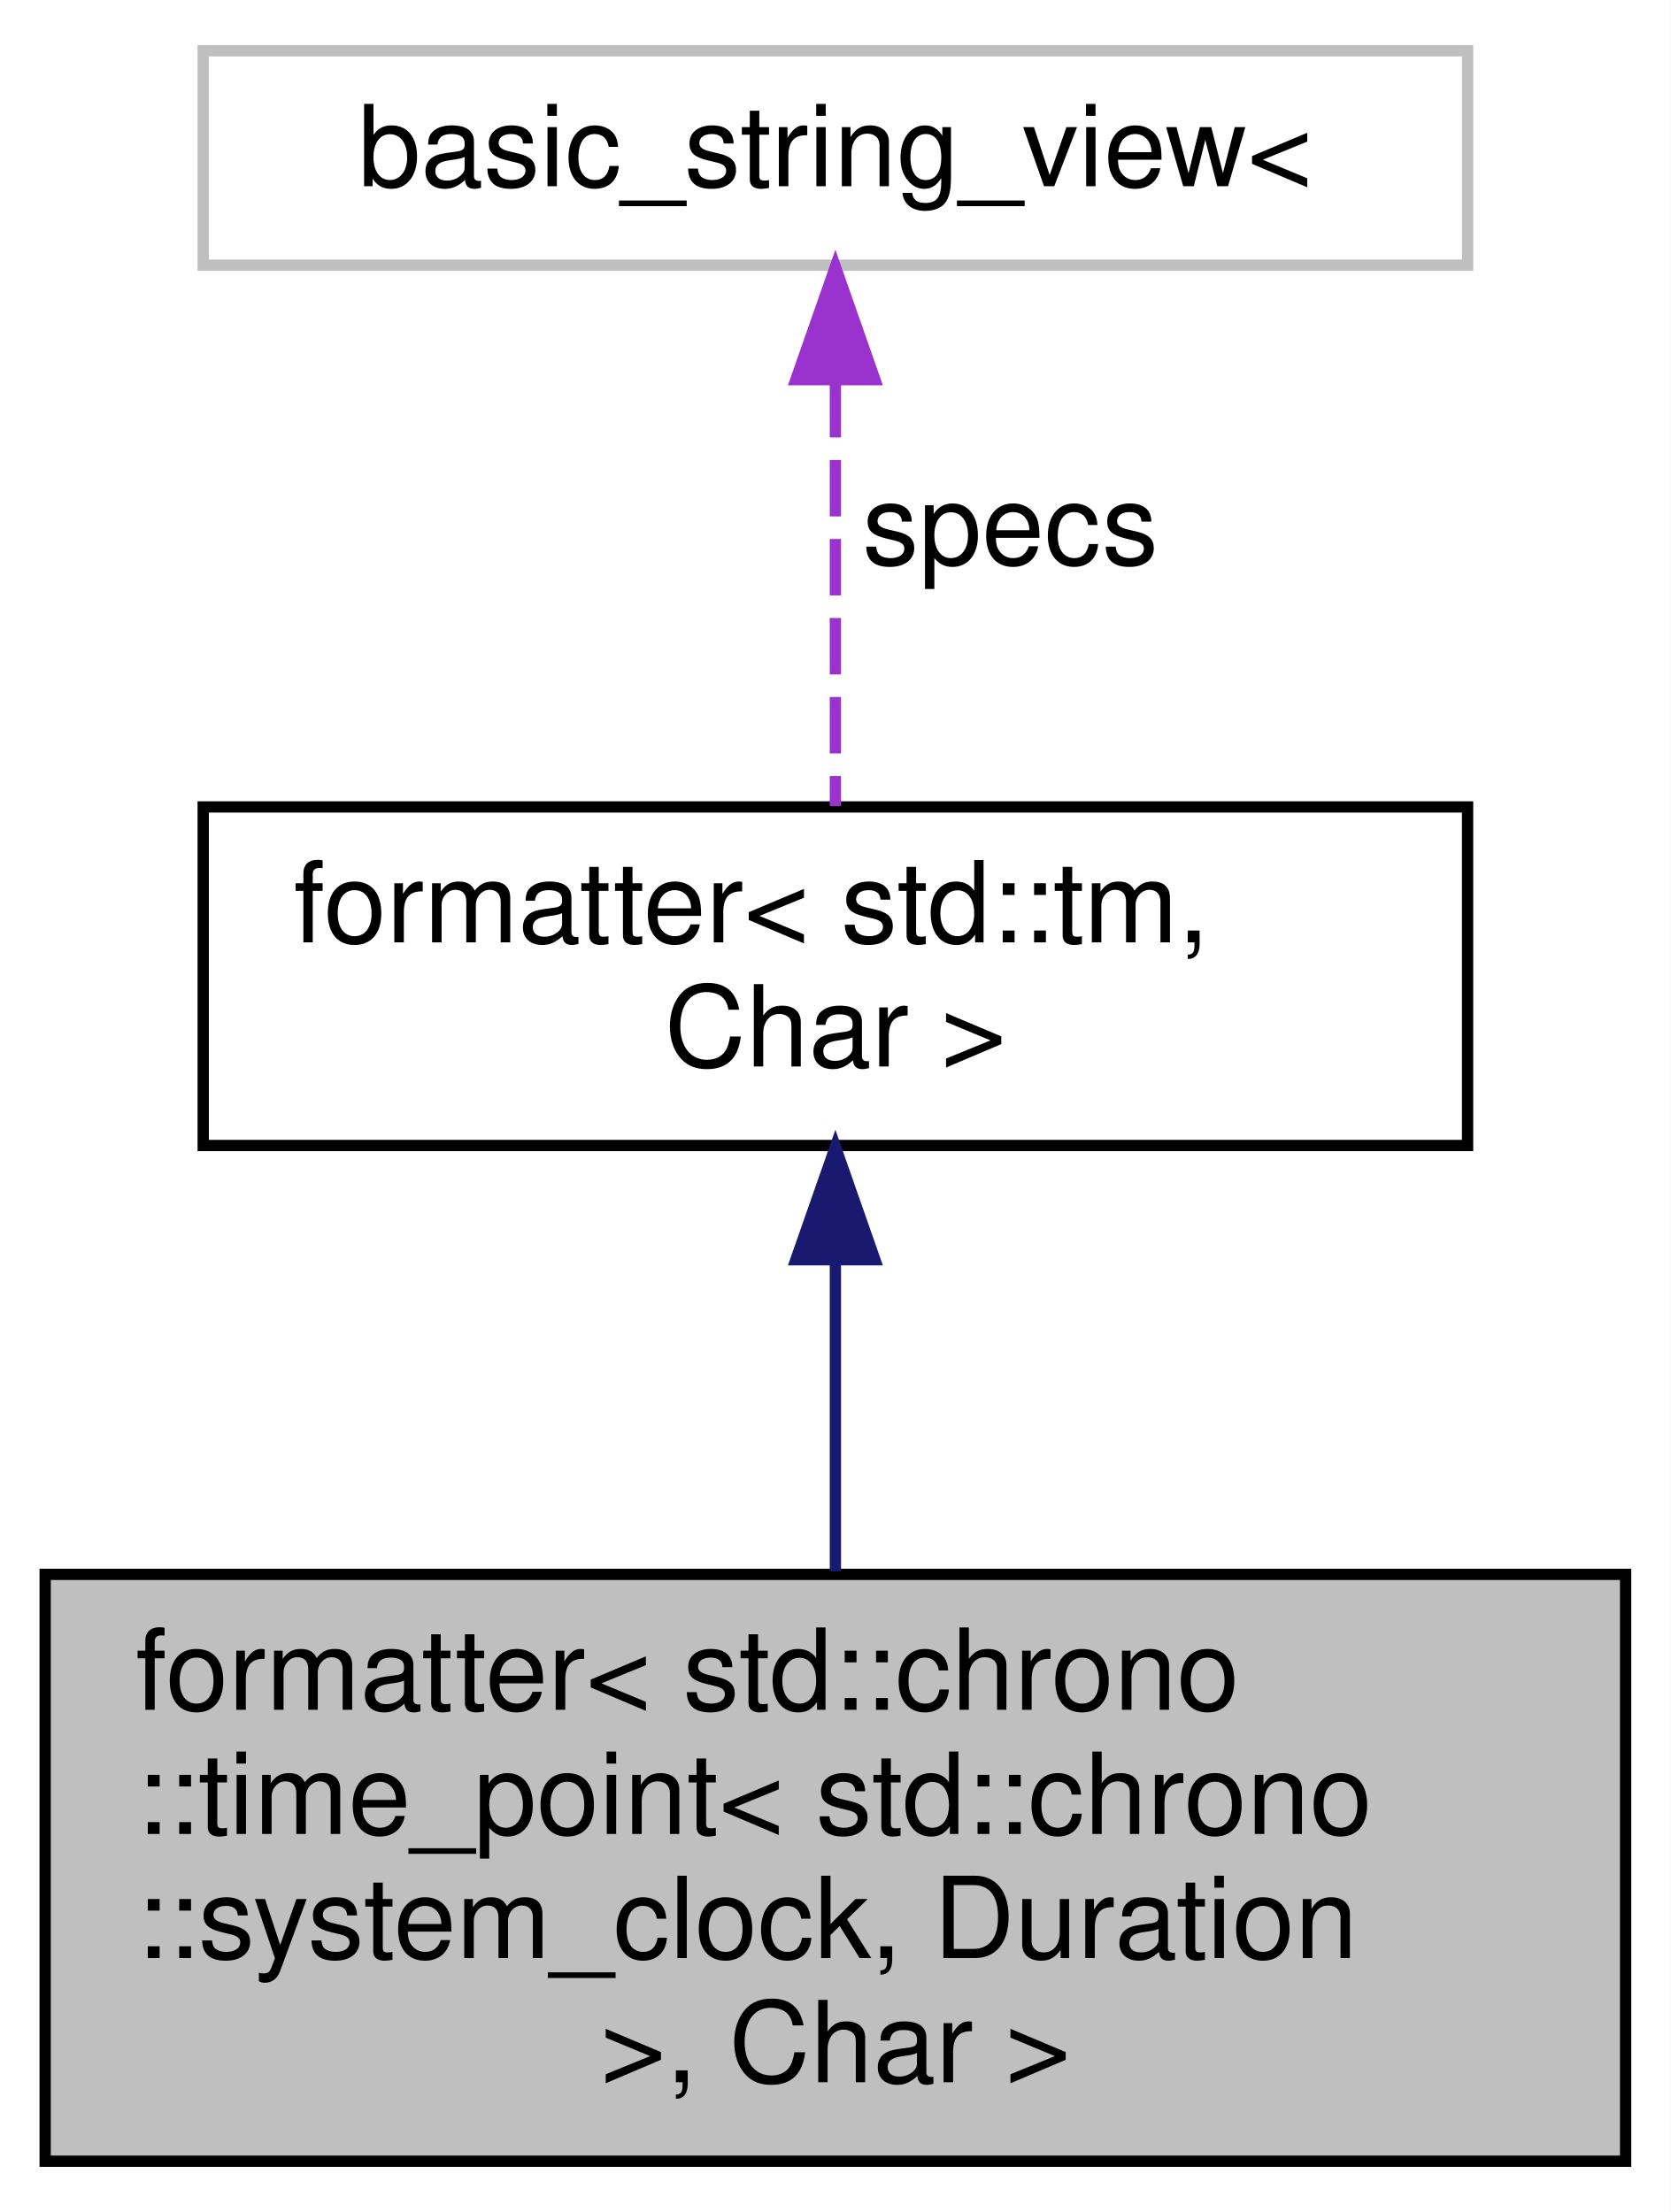
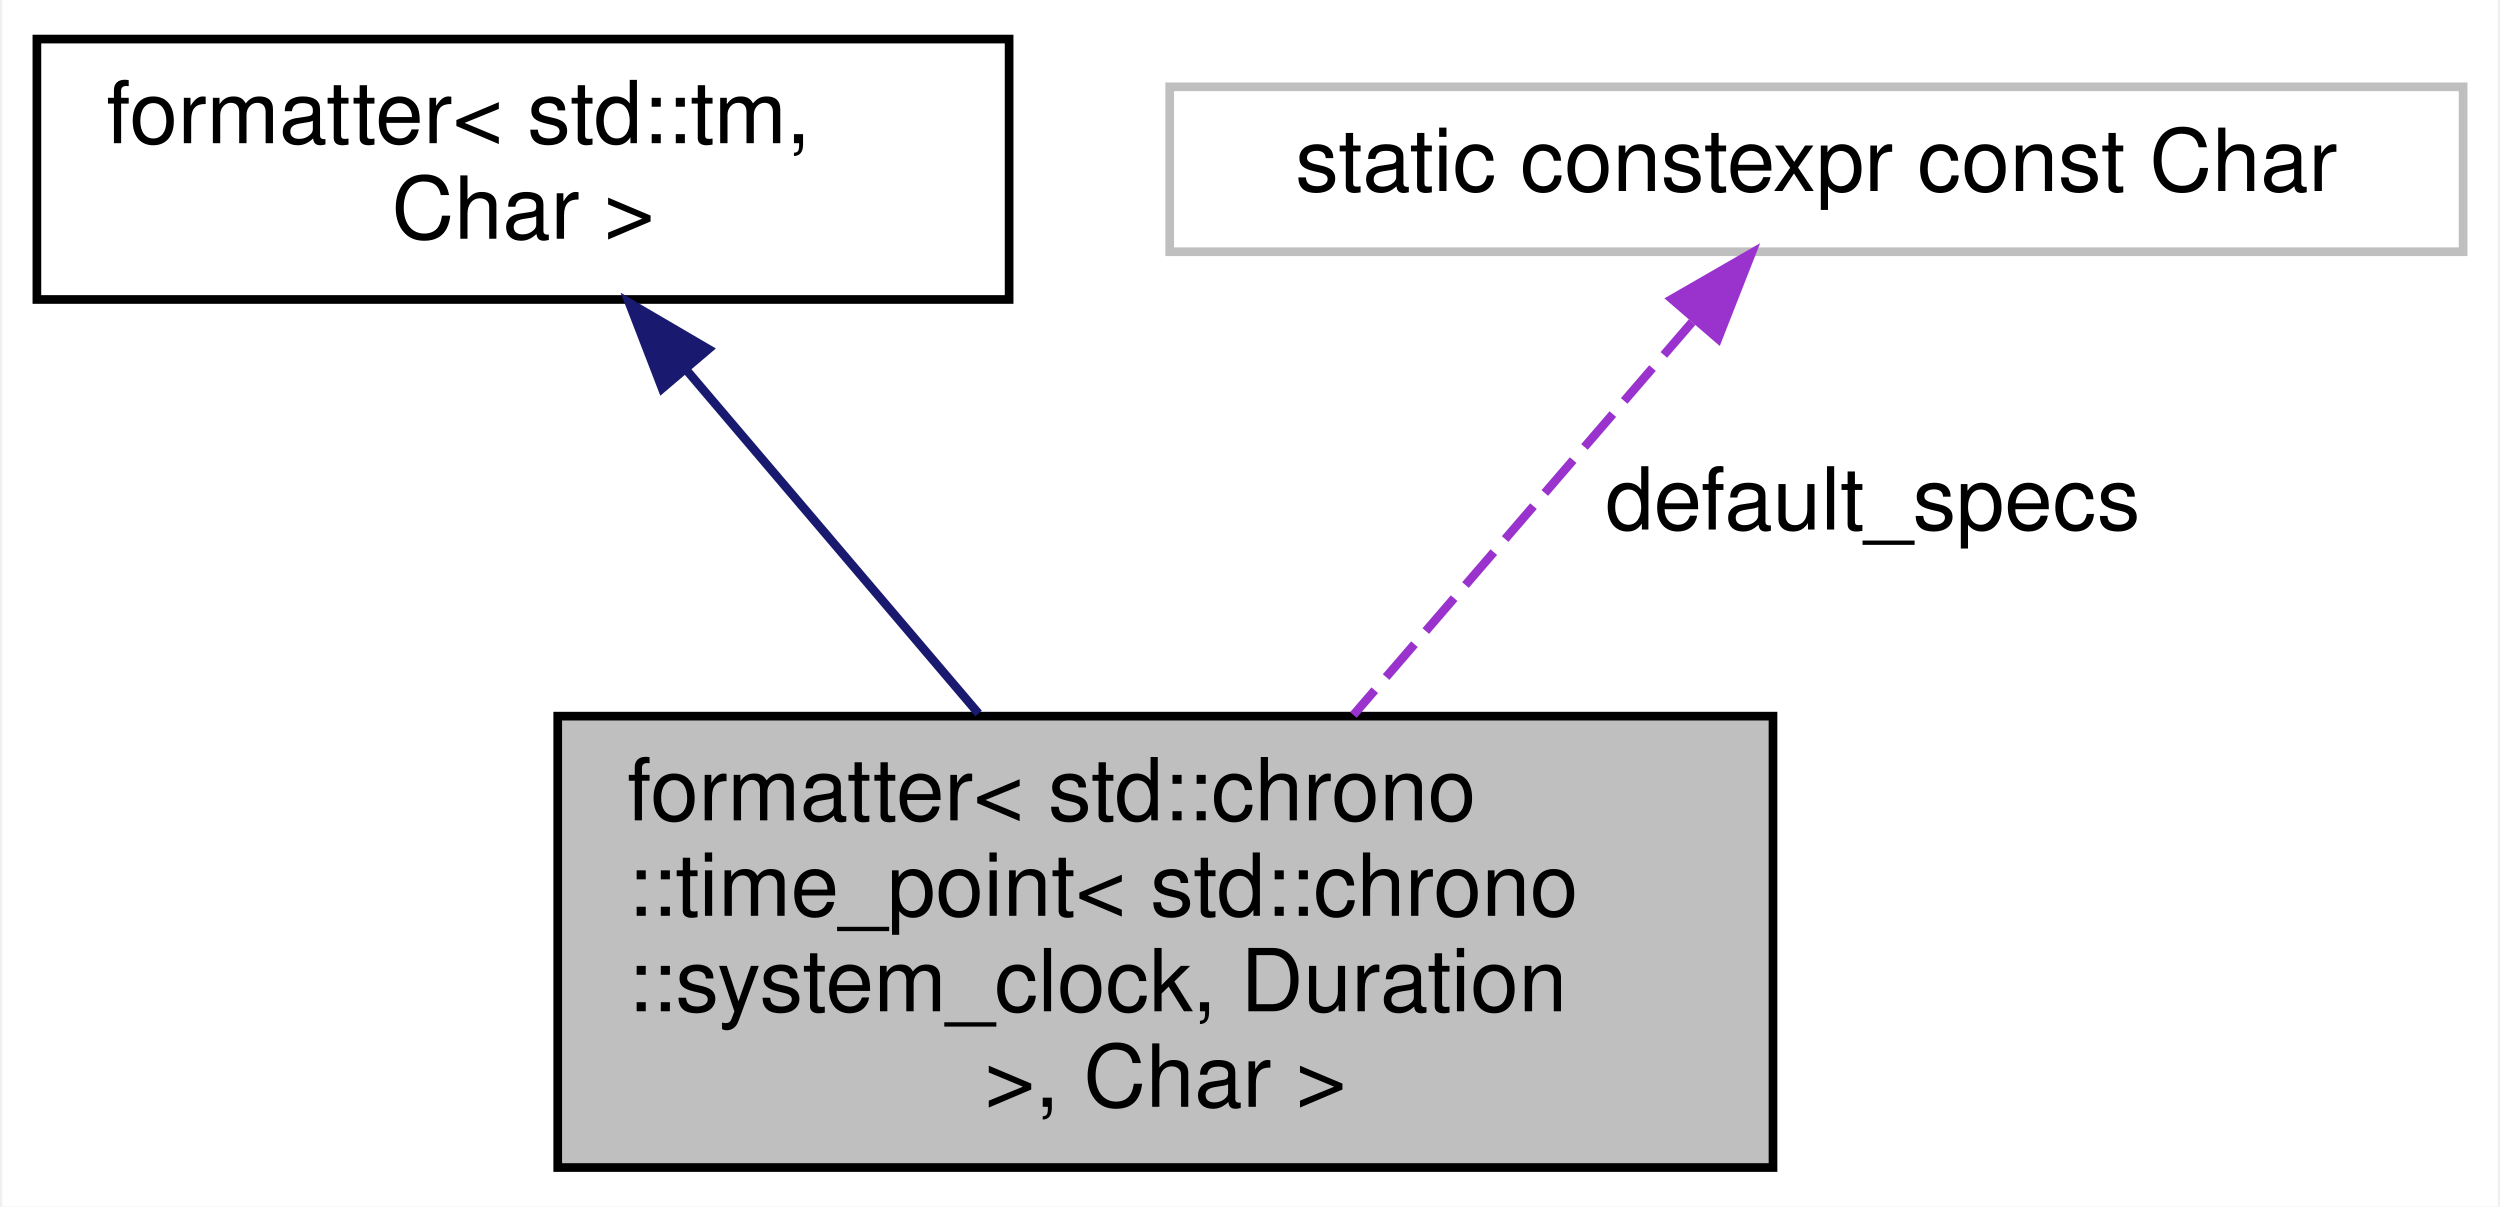
- <svg xmlns="http://www.w3.org/2000/svg" xmlns:xlink="http://www.w3.org/1999/xlink" width="148pt" height="196pt" viewBox="0.00 0.00 148.00 196.00">
-   <g id="graph0" class="graph" transform="scale(1 1) rotate(0) translate(4 192)">
-     <polygon fill="white" stroke="transparent" points="-4,4 -4,-192 144,-192 144,4 -4,4" />
+ <svg xmlns="http://www.w3.org/2000/svg" xmlns:xlink="http://www.w3.org/1999/xlink" width="288pt" height="139pt" viewBox="0.00 0.00 287.50 139.00">
+   <g id="graph0" class="graph" transform="scale(1 1) rotate(0) translate(4 135)">
+     <polygon fill="white" stroke="transparent" points="-4,4 -4,-135 283.5,-135 283.5,4 -4,4" />
    <g id="node1" class="node">
      <g id="a_node1">
        <a xlink:title=" ">
-           <polygon fill="#bfbfbf" stroke="black" points="0,-0.5 0,-52.5 140,-52.5 140,-0.5 0,-0.5" />
-           <text text-anchor="start" x="8" y="-40.5" font-family="Helvetica,sans-Serif" font-size="10.00">formatter&lt; std::chrono</text>
-           <text text-anchor="start" x="8" y="-29.5" font-family="Helvetica,sans-Serif" font-size="10.00">::time_point&lt; std::chrono</text>
-           <text text-anchor="start" x="8" y="-18.5" font-family="Helvetica,sans-Serif" font-size="10.00">::system_clock, Duration</text>
-           <text text-anchor="middle" x="70" y="-7.5" font-family="Helvetica,sans-Serif" font-size="10.00"> &gt;, Char &gt;</text>
+           <polygon fill="#bfbfbf" stroke="black" points="60,-0.5 60,-52.5 200,-52.5 200,-0.5 60,-0.5" />
+           <text text-anchor="start" x="68" y="-40.5" font-family="Helvetica,sans-Serif" font-size="10.00">formatter&lt; std::chrono</text>
+           <text text-anchor="start" x="68" y="-29.5" font-family="Helvetica,sans-Serif" font-size="10.00">::time_point&lt; std::chrono</text>
+           <text text-anchor="start" x="68" y="-18.5" font-family="Helvetica,sans-Serif" font-size="10.00">::system_clock, Duration</text>
+           <text text-anchor="middle" x="130" y="-7.5" font-family="Helvetica,sans-Serif" font-size="10.00"> &gt;, Char &gt;</text>
        </a>
      </g>
    </g>
    <g id="node2" class="node">
      <g id="a_node2">
        <a xlink:href="structformatter_3_01std_1_1tm_00_01_char_01_4.html" target="_top" xlink:title=" ">
-           <polygon fill="white" stroke="black" points="14,-90.5 14,-120.5 126,-120.5 126,-90.5 14,-90.5" />
-           <text text-anchor="start" x="22" y="-108.5" font-family="Helvetica,sans-Serif" font-size="10.00">formatter&lt; std::tm,</text>
-           <text text-anchor="middle" x="70" y="-97.5" font-family="Helvetica,sans-Serif" font-size="10.00"> Char &gt;</text>
+           <polygon fill="white" stroke="black" points="0,-100.5 0,-130.5 112,-130.5 112,-100.5 0,-100.5" />
+           <text text-anchor="start" x="8" y="-118.5" font-family="Helvetica,sans-Serif" font-size="10.00">formatter&lt; std::tm,</text>
+           <text text-anchor="middle" x="56" y="-107.5" font-family="Helvetica,sans-Serif" font-size="10.00"> Char &gt;</text>
        </a>
      </g>
    </g>
    <g id="edge1" class="edge">
-       <path fill="none" stroke="midnightblue" d="M70,-80.09C70,-71.38 70,-61.54 70,-52.75" />
-       <polygon fill="midnightblue" stroke="midnightblue" points="66.5,-80.38 70,-90.38 73.5,-80.38 66.5,-80.38" />
+       <path fill="none" stroke="midnightblue" d="M74.87,-92.32C85.12,-80.26 97.84,-65.31 108.48,-52.8" />
+       <polygon fill="midnightblue" stroke="midnightblue" points="72.03,-90.25 68.22,-100.13 77.36,-94.78 72.03,-90.25" />
    </g>
    <g id="node3" class="node">
      <g id="a_node3">
        <a xlink:title=" ">
-           <polygon fill="white" stroke="#bfbfbf" points="14,-168.5 14,-187.5 126,-187.5 126,-168.5 14,-168.5" />
-           <text text-anchor="middle" x="70" y="-175.5" font-family="Helvetica,sans-Serif" font-size="10.00">basic_string_view&lt;</text>
+           <polygon fill="white" stroke="#bfbfbf" points="130.5,-106 130.5,-125 279.5,-125 279.5,-106 130.5,-106" />
+           <text text-anchor="middle" x="205" y="-113" font-family="Helvetica,sans-Serif" font-size="10.00">static constexpr const Char</text>
        </a>
      </g>
    </g>
    <g id="edge2" class="edge">
-       <path fill="none" stroke="#9a32cd" stroke-dasharray="5,2" d="M70,-158.24C70,-146.41 70,-131.38 70,-120.58" />
-       <polygon fill="#9a32cd" stroke="#9a32cd" points="66.5,-158.36 70,-168.36 73.5,-158.36 66.5,-158.36" />
-       <text text-anchor="middle" x="85.5" y="-142" font-family="Helvetica,sans-Serif" font-size="10.00"> specs</text>
+       <path fill="none" stroke="#9a32cd" stroke-dasharray="5,2" d="M190.69,-97.9C179.66,-85.1 164.21,-67.19 151.66,-52.63" />
+       <polygon fill="#9a32cd" stroke="#9a32cd" points="188.35,-100.55 197.53,-105.84 193.66,-95.98 188.35,-100.55" />
+       <text text-anchor="middle" x="211.5" y="-74" font-family="Helvetica,sans-Serif" font-size="10.00"> default_specs</text>
    </g>
  </g>
</svg>
